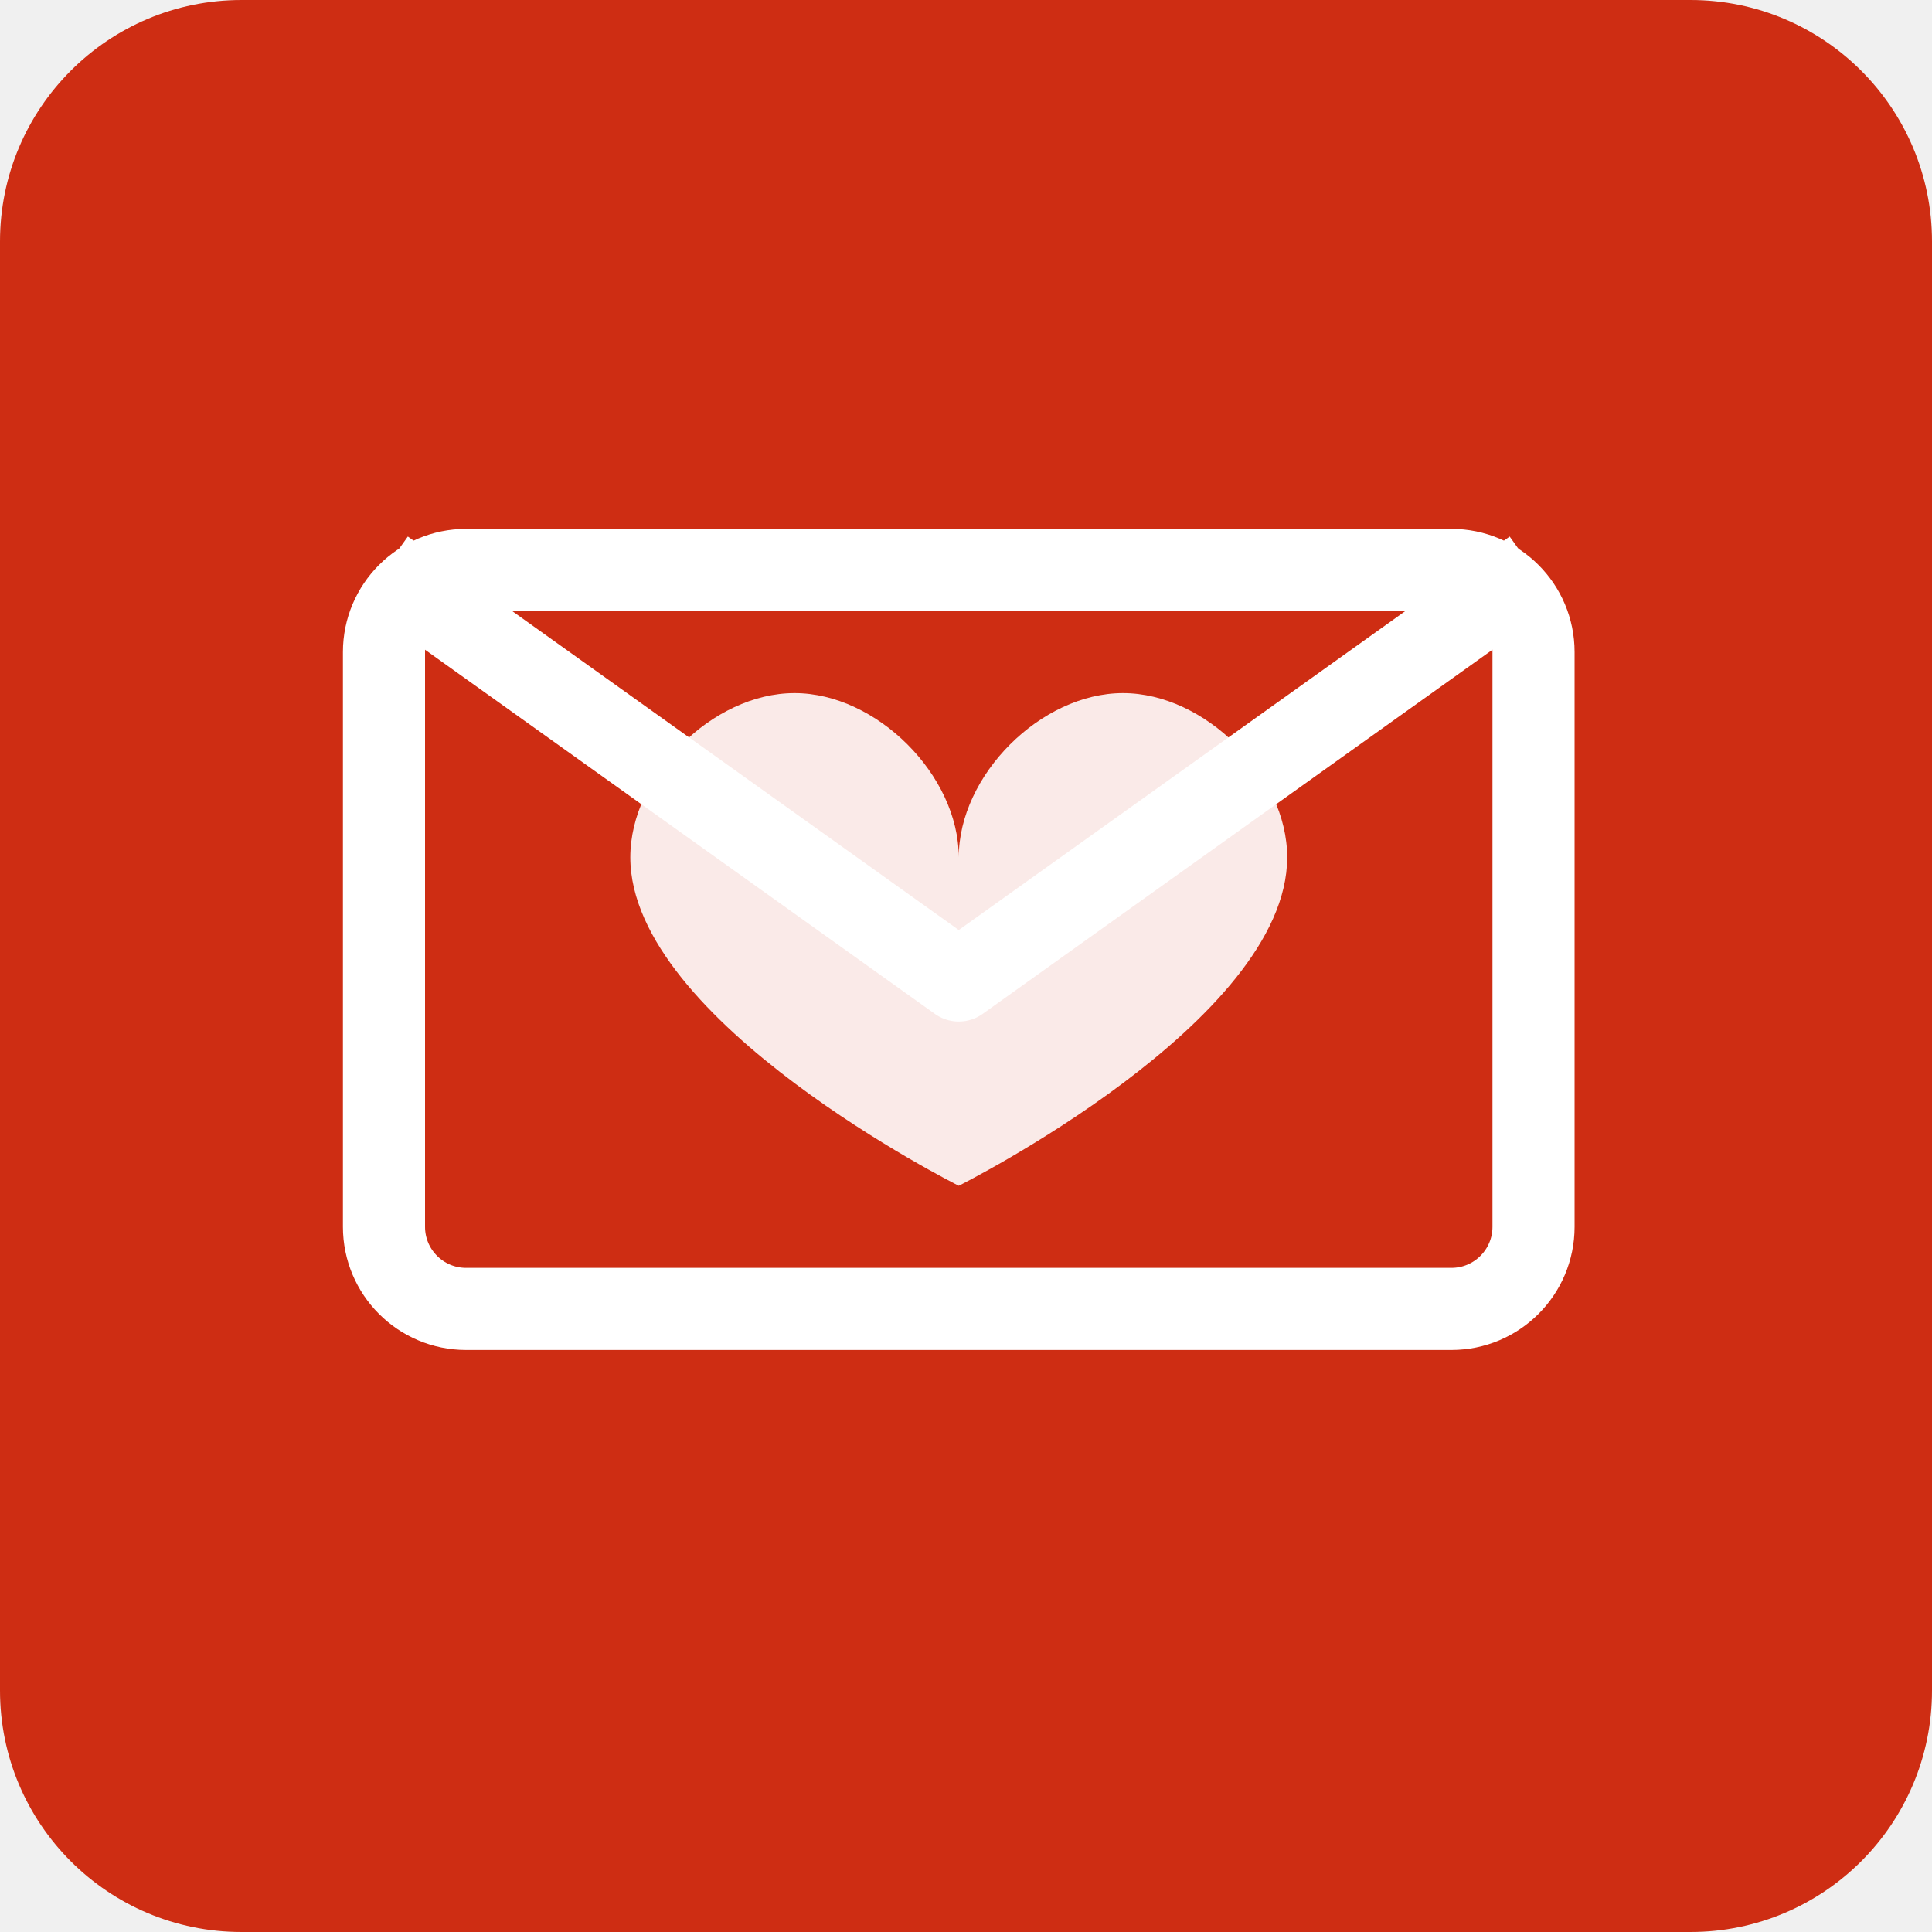
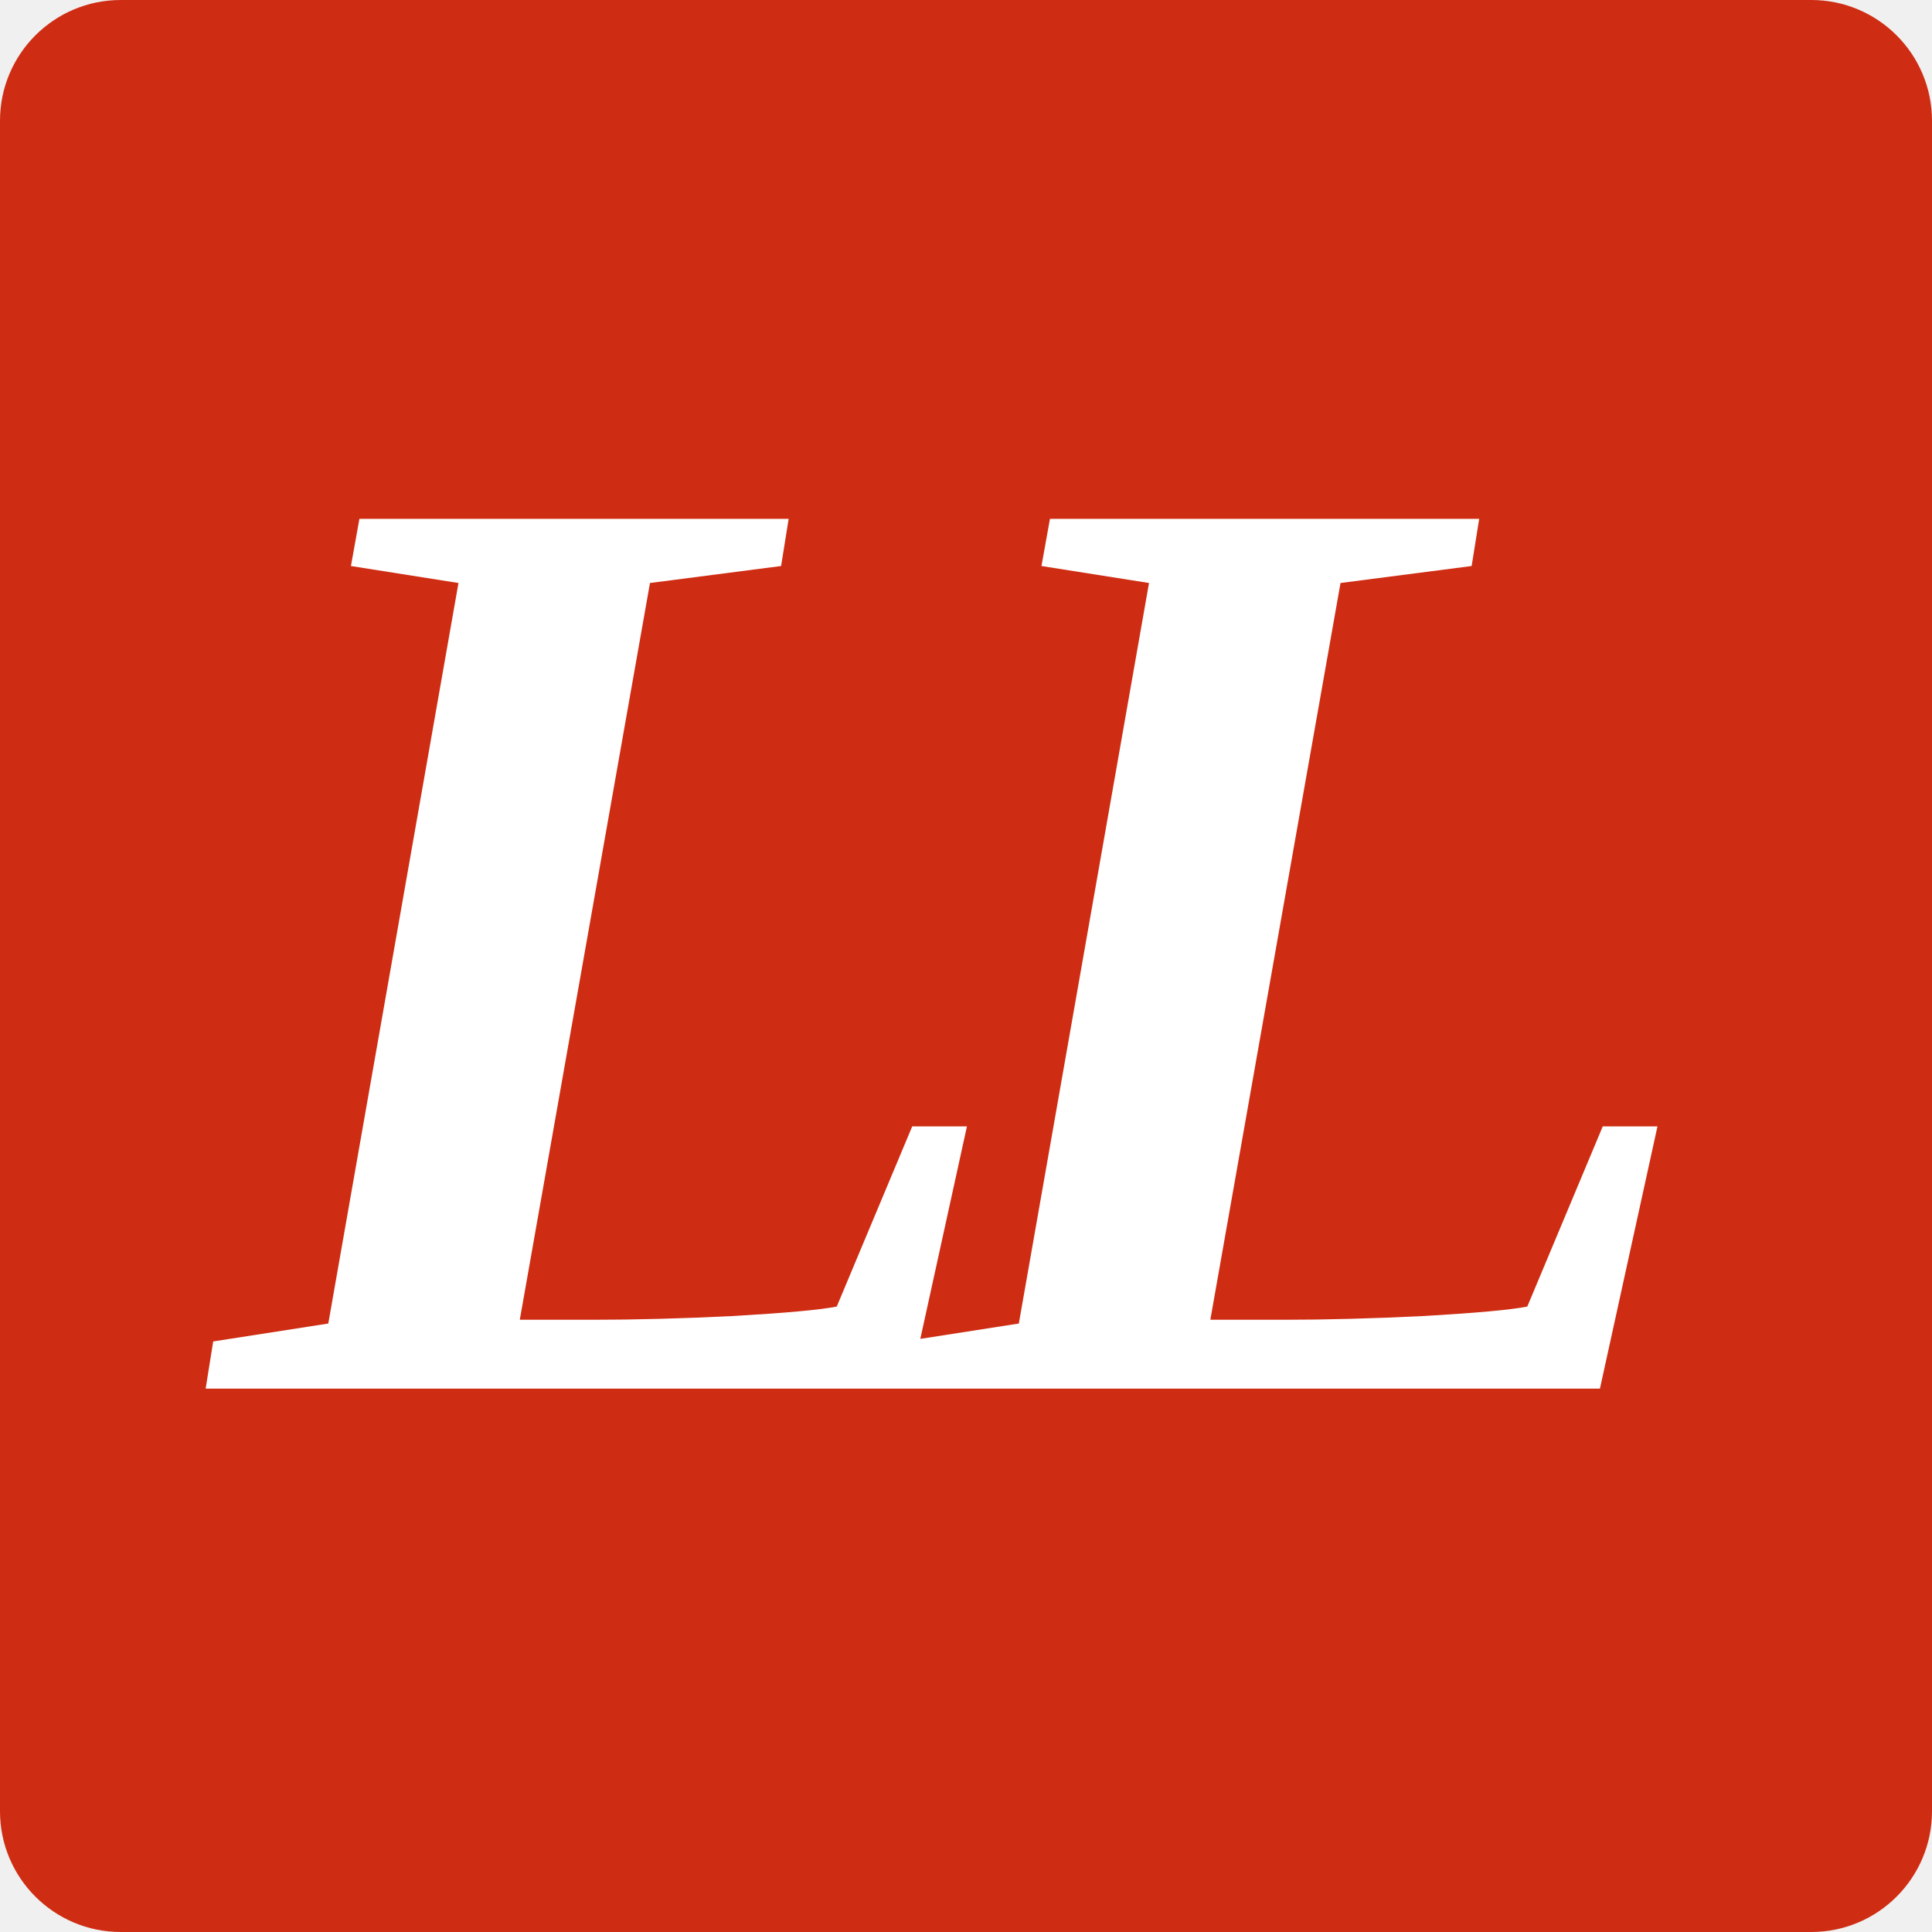
<svg xmlns="http://www.w3.org/2000/svg" viewBox="0 0 32 32">
-   <rect width="32" height="32" rx="4" fill="#ce2d13" />
-   <g transform="translate(5, 4) scale(0.68)">
-     <rect x="2" y="8" width="28" height="18" rx="2" fill="none" stroke="white" stroke-width="2" />
-     <path d="M2 8 L16 18 L30 8" fill="none" stroke="white" stroke-width="2" stroke-linejoin="round" />
-     <path d="M16 15 C16 13 14 11 12 11 C10 11 8 13 8 15 C8 19 16 23 16 23 C16 23 24 19 24 15 C24 13 22 11 20 11 C18 11 16 13 16 15 Z" fill="white" opacity="0.9" />
-   </g>
+   <rect width="32" height="32" rx="2" fill="#ce2d13" />
+   <text x="16" y="23" font-family="Georgia, 'Times New Roman', serif" font-size="22" font-weight="bold" font-style="italic" text-anchor="middle" fill="white" letter-spacing="-2">LL</text>
</svg>
